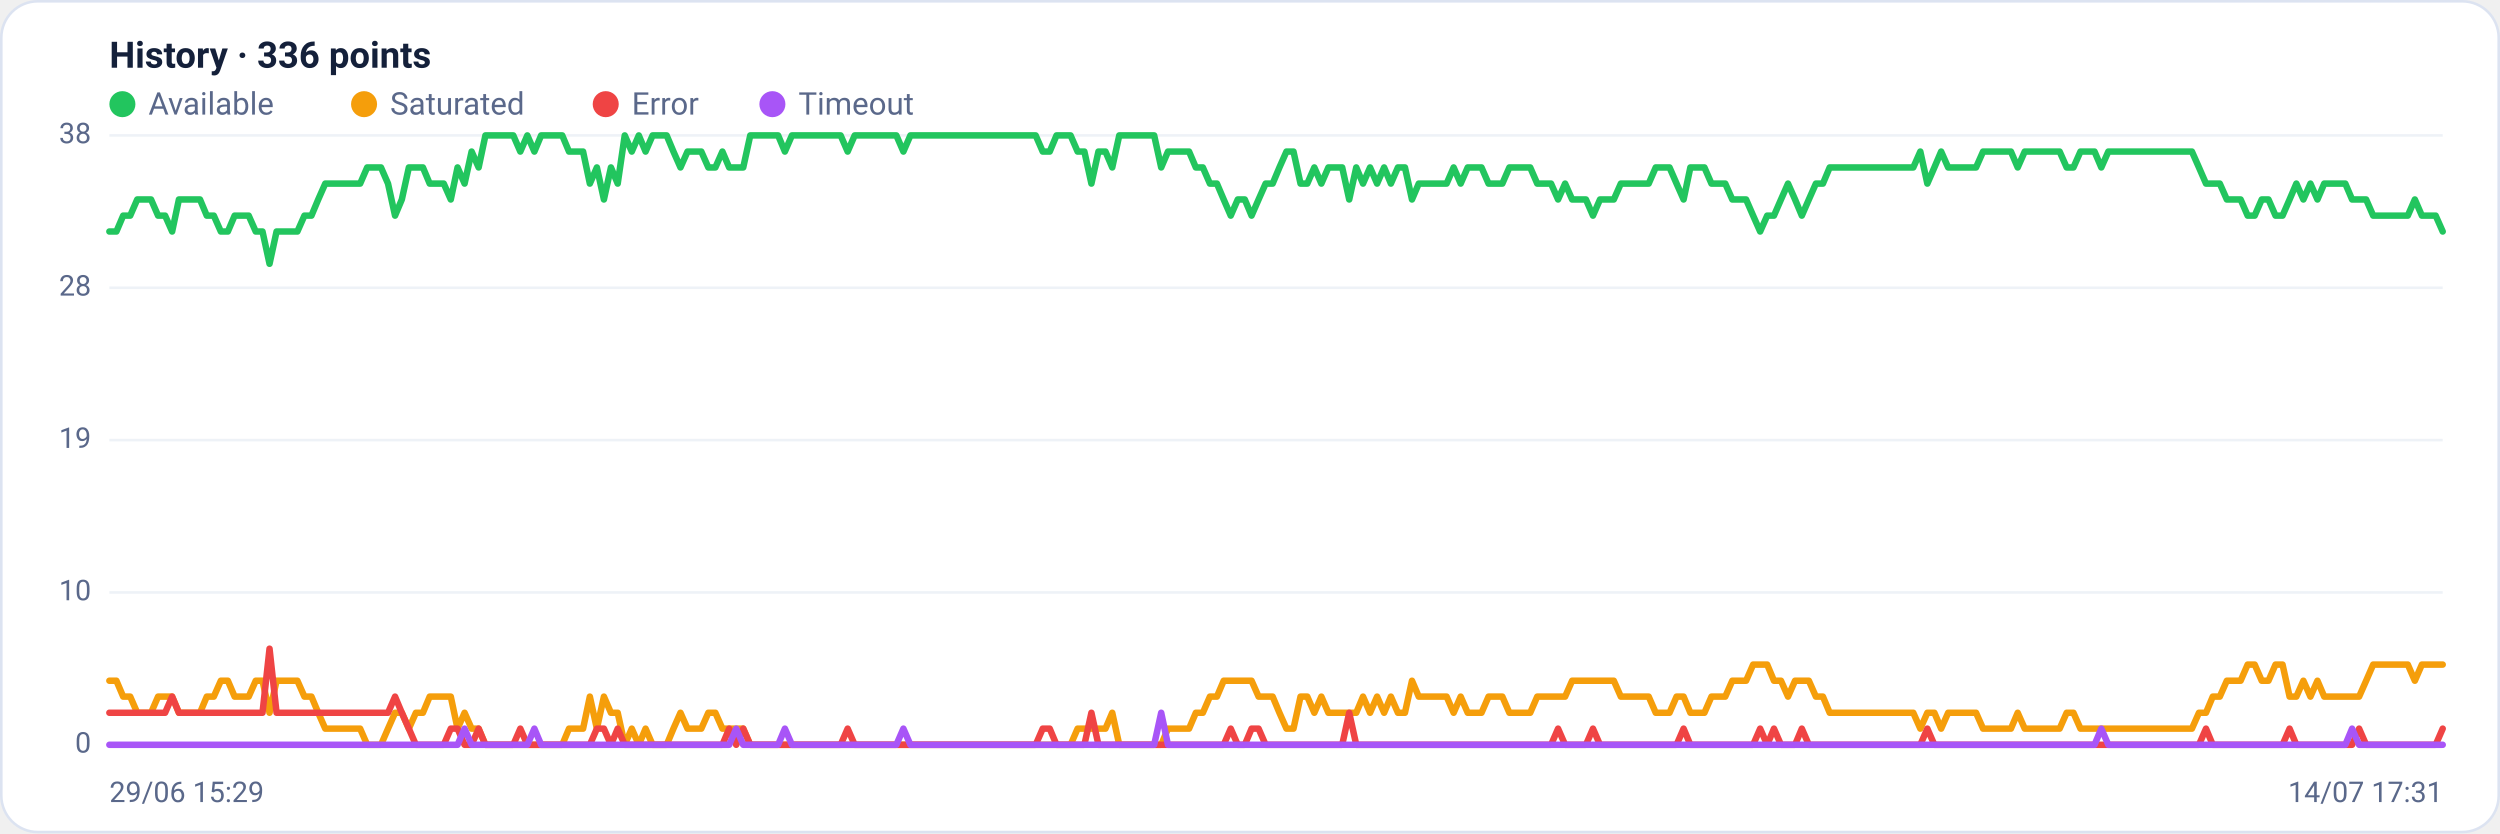
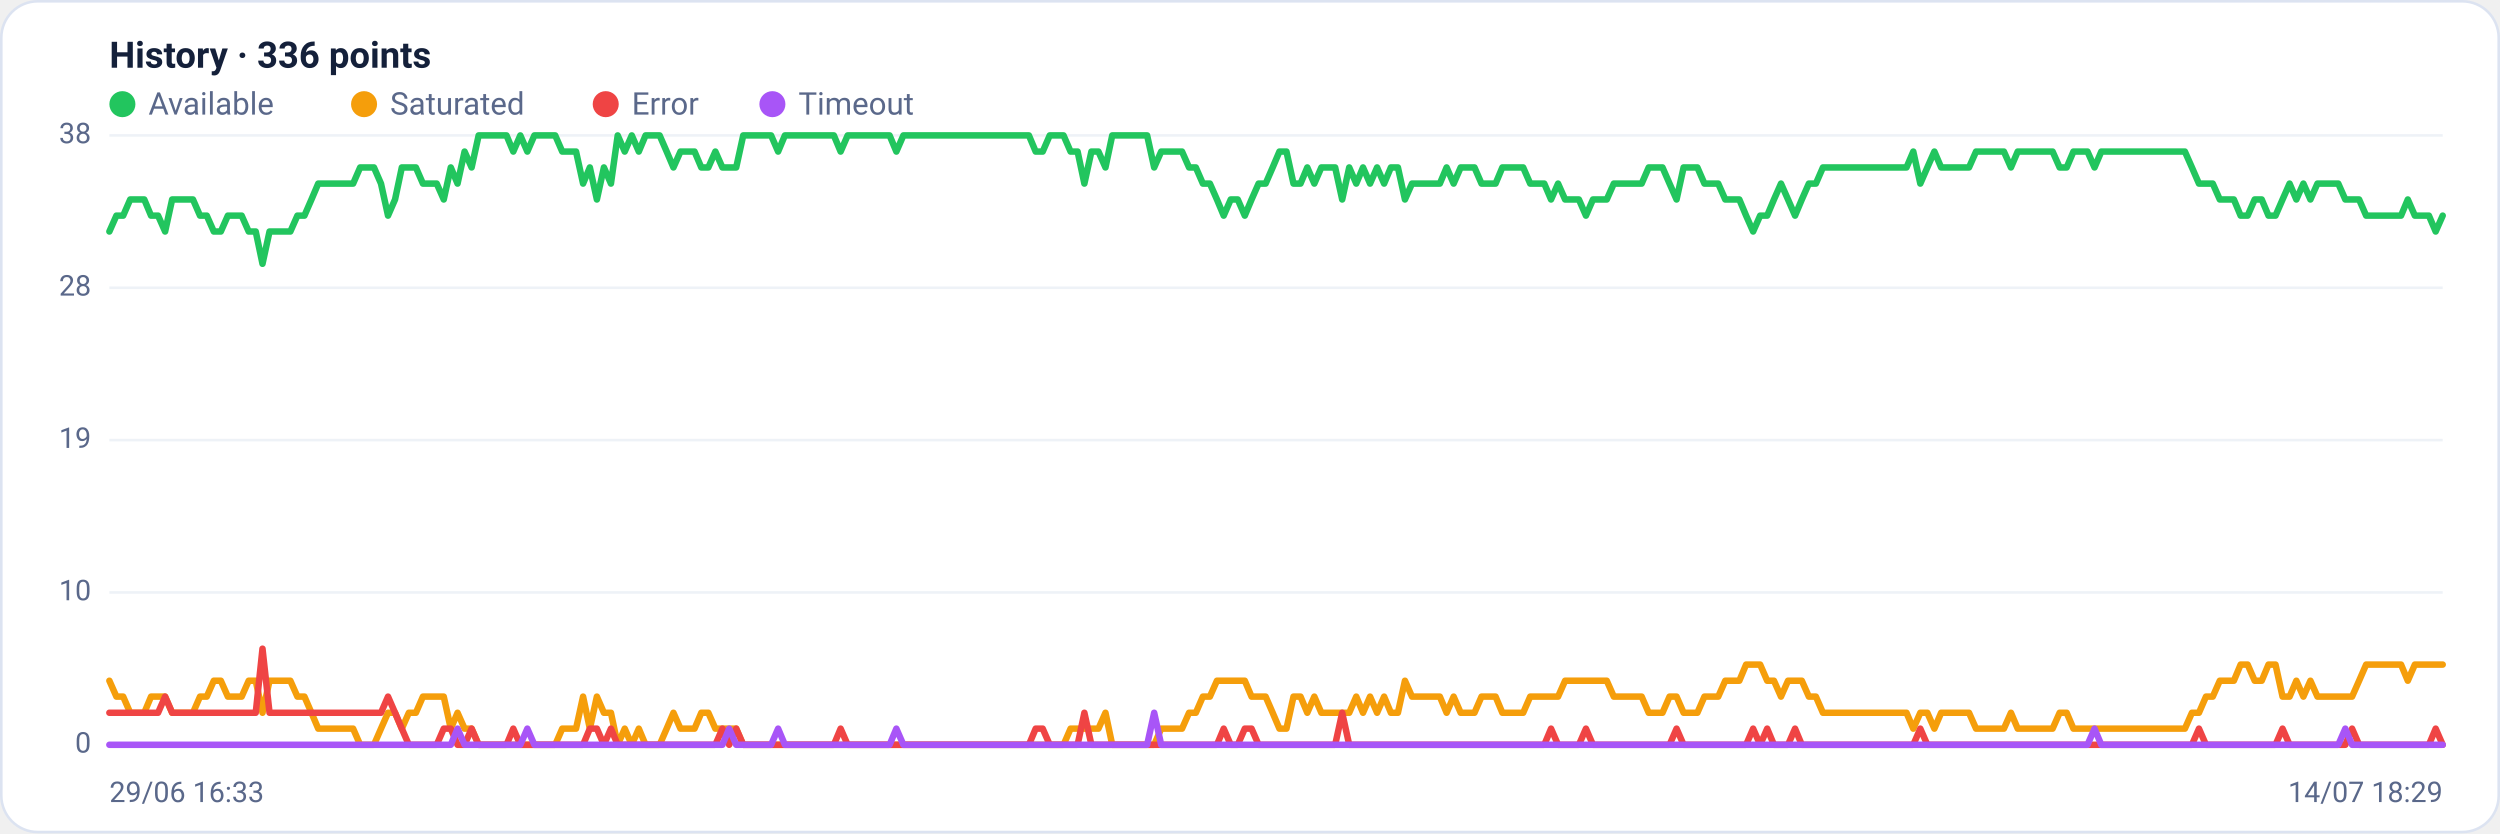
<svg xmlns="http://www.w3.org/2000/svg" viewBox="0 0 960 320" width="960" height="320" font-family="Segoe UI, system-ui, -apple-system, Roboto, Helvetica, Arial, sans-serif" role="img" aria-label="Availability history per region">
  <rect x="0.5" y="0.5" width="959" height="319" rx="14" fill="#ffffff" stroke="#dce3f1" />
  <text x="42" y="26" font-size="14" font-weight="600" fill="#14203a">History · 336 points</text>
  <circle cx="47" cy="40" r="5" fill="#22c55e" />
  <text x="57" y="44" font-size="12" fill="#5a688a">Available</text>
  <circle cx="139.8" cy="40" r="5" fill="#f59e0b" />
  <text x="149.8" y="44" font-size="12" fill="#5a688a">Saturated</text>
  <circle cx="232.6" cy="40" r="5" fill="#ef4444" />
  <text x="242.6" y="44" font-size="12" fill="#5a688a">Error</text>
  <circle cx="296.6" cy="40" r="5" fill="#a855f7" />
  <text x="306.6" y="44" font-size="12" fill="#5a688a">Timeout</text>
  <line x1="42" y1="286.0" x2="938" y2="286.0" stroke="#eef2f7" stroke-width="1" />
  <text x="35" y="289.0" text-anchor="end" font-size="11" fill="#5a688a">0</text>
  <line x1="42" y1="227.5" x2="938" y2="227.5" stroke="#eef2f7" stroke-width="1" />
  <text x="35" y="230.5" text-anchor="end" font-size="11" fill="#5a688a">10</text>
  <line x1="42" y1="169.0" x2="938" y2="169.0" stroke="#eef2f7" stroke-width="1" />
  <text x="35" y="172.0" text-anchor="end" font-size="11" fill="#5a688a">19</text>
  <line x1="42" y1="110.5" x2="938" y2="110.5" stroke="#eef2f7" stroke-width="1" />
  <text x="35" y="113.5" text-anchor="end" font-size="11" fill="#5a688a">28</text>
  <line x1="42" y1="52.0" x2="938" y2="52.0" stroke="#eef2f7" stroke-width="1" />
  <text x="35" y="55.0" text-anchor="end" font-size="11" fill="#5a688a">38</text>
-   <polyline fill="none" stroke="#22c55e" stroke-width="2.5" stroke-linejoin="round" stroke-linecap="round" points="42.0,88.9 44.7,88.9 47.3,82.8 50.0,82.8 52.7,76.6 55.4,76.6 58.0,76.6 60.7,82.8 63.4,82.8 66.1,88.9 68.7,76.6 71.4,76.6 74.1,76.6 76.8,76.6 79.4,82.8 82.1,82.8 84.8,88.9 87.5,88.9 90.1,82.8 92.8,82.8 95.5,82.8 98.2,88.9 100.8,88.9 103.5,101.3 106.2,88.9 108.9,88.9 111.5,88.9 114.2,88.9 116.9,82.8 119.6,82.8 122.2,76.6 124.9,70.5 127.6,70.5 130.3,70.5 132.9,70.5 135.6,70.5 138.3,70.5 141.0,64.3 143.6,64.3 146.3,64.3 149.0,70.5 151.7,82.8 154.3,76.6 157.0,64.3 159.7,64.3 162.4,64.3 165.0,70.5 167.7,70.5 170.4,70.5 173.1,76.6 175.7,64.3 178.4,70.5 181.1,58.2 183.8,64.3 186.4,52.0 189.1,52.0 191.8,52.0 194.5,52.0 197.1,52.0 199.8,58.2 202.5,52.0 205.2,58.2 207.8,52.0 210.5,52.0 213.2,52.0 215.9,52.0 218.5,58.2 221.2,58.2 223.9,58.2 226.5,70.5 229.2,64.3 231.9,76.6 234.6,64.3 237.2,70.5 239.9,52.0 242.6,58.2 245.3,52.0 247.9,58.2 250.6,52.0 253.3,52.0 256.0,52.0 258.6,58.2 261.3,64.3 264.0,58.2 266.7,58.2 269.3,58.2 272.0,64.3 274.7,64.3 277.4,58.2 280.0,64.3 282.7,64.3 285.4,64.3 288.1,52.0 290.7,52.0 293.4,52.0 296.1,52.0 298.8,52.0 301.4,58.2 304.1,52.0 306.8,52.0 309.5,52.0 312.1,52.0 314.8,52.0 317.5,52.0 320.2,52.0 322.8,52.0 325.5,58.2 328.2,52.0 330.9,52.0 333.5,52.0 336.2,52.0 338.9,52.0 341.6,52.0 344.2,52.0 346.9,58.2 349.6,52.0 352.3,52.0 354.9,52.0 357.6,52.0 360.3,52.0 363.0,52.0 365.6,52.0 368.3,52.0 371.0,52.0 373.7,52.0 376.3,52.0 379.0,52.0 381.7,52.0 384.4,52.0 387.0,52.0 389.7,52.0 392.4,52.0 395.1,52.0 397.7,52.0 400.4,58.2 403.1,58.2 405.7,52.0 408.4,52.0 411.1,52.0 413.8,58.2 416.4,58.2 419.1,70.5 421.8,58.2 424.5,58.2 427.1,64.3 429.8,52.0 432.5,52.0 435.2,52.0 437.8,52.0 440.5,52.0 443.2,52.0 445.9,64.3 448.5,58.2 451.2,58.2 453.9,58.2 456.6,58.2 459.2,64.3 461.9,64.3 464.6,70.5 467.3,70.5 469.9,76.6 472.6,82.8 475.3,76.6 478.0,76.6 480.6,82.8 483.3,76.6 486.0,70.5 488.7,70.5 491.3,64.3 494.0,58.2 496.7,58.2 499.4,70.5 502.0,70.5 504.7,64.3 507.4,70.5 510.1,64.3 512.7,64.3 515.4,64.3 518.1,76.6 520.8,64.3 523.4,70.5 526.1,64.3 528.8,70.5 531.5,64.3 534.1,70.5 536.8,64.3 539.5,64.3 542.2,76.6 544.8,70.5 547.5,70.5 550.2,70.5 552.9,70.5 555.5,70.5 558.2,64.3 560.9,70.5 563.6,64.3 566.2,64.3 568.9,64.3 571.6,70.5 574.3,70.5 576.9,70.5 579.6,64.3 582.3,64.3 584.9,64.3 587.6,64.3 590.3,70.5 593.0,70.5 595.6,70.5 598.3,76.6 601.0,70.5 603.7,76.6 606.3,76.6 609.0,76.6 611.7,82.8 614.4,76.6 617.0,76.6 619.7,76.6 622.4,70.5 625.1,70.5 627.7,70.5 630.4,70.5 633.1,70.5 635.8,64.3 638.4,64.3 641.1,64.3 643.8,70.5 646.5,76.6 649.1,64.3 651.8,64.3 654.5,64.3 657.2,70.5 659.8,70.5 662.5,70.5 665.2,76.6 667.9,76.6 670.5,76.6 673.2,82.8 675.9,88.9 678.6,82.8 681.2,82.8 683.9,76.6 686.6,70.5 689.3,76.6 691.9,82.8 694.6,76.6 697.3,70.5 700.0,70.5 702.6,64.3 705.3,64.3 708.0,64.3 710.7,64.3 713.3,64.3 716.0,64.3 718.7,64.3 721.4,64.3 724.0,64.3 726.7,64.3 729.4,64.3 732.1,64.3 734.7,64.3 737.4,58.2 740.1,70.5 742.8,64.3 745.4,58.2 748.1,64.3 750.8,64.3 753.5,64.3 756.1,64.3 758.8,64.3 761.5,58.2 764.1,58.2 766.8,58.2 769.5,58.2 772.2,58.2 774.8,64.3 777.5,58.2 780.2,58.2 782.9,58.2 785.5,58.2 788.2,58.2 790.9,58.2 793.6,64.3 796.2,64.3 798.9,58.2 801.6,58.2 804.3,58.2 806.9,64.3 809.6,58.2 812.3,58.2 815.0,58.2 817.6,58.2 820.3,58.2 823.0,58.2 825.7,58.2 828.3,58.2 831.0,58.2 833.7,58.2 836.4,58.2 839.0,58.2 841.7,58.2 844.4,64.3 847.1,70.5 849.7,70.5 852.4,70.5 855.1,76.6 857.8,76.6 860.4,76.6 863.1,82.8 865.8,82.8 868.5,76.6 871.1,76.6 873.8,82.8 876.5,82.8 879.2,76.6 881.8,70.5 884.5,76.6 887.2,70.5 889.9,76.6 892.5,70.5 895.2,70.5 897.9,70.5 900.6,70.5 903.2,76.6 905.9,76.6 908.6,76.6 911.3,82.8 913.9,82.8 916.6,82.8 919.3,82.8 922.0,82.8 924.6,82.8 927.3,76.6 930.0,82.8 932.7,82.8 935.3,82.8 938.0,88.9" />
-   <polyline fill="none" stroke="#f59e0b" stroke-width="2.5" stroke-linejoin="round" stroke-linecap="round" points="42.0,261.4 44.7,261.4 47.3,267.5 50.0,267.5 52.7,273.7 55.4,273.7 58.0,273.7 60.7,267.5 63.4,267.5 66.1,267.5 68.7,273.7 71.4,273.7 74.1,273.7 76.8,273.7 79.4,267.5 82.1,267.5 84.8,261.4 87.5,261.4 90.1,267.5 92.8,267.5 95.5,267.5 98.2,261.4 100.8,261.4 103.5,273.7 106.2,261.4 108.9,261.4 111.5,261.4 114.2,261.4 116.9,267.5 119.6,267.5 122.2,273.7 124.9,279.8 127.6,279.8 130.3,279.8 132.9,279.8 135.6,279.8 138.3,279.8 141.0,286.0 143.6,286.0 146.3,286.0 149.0,279.8 151.7,273.7 154.3,273.7 157.0,279.8 159.7,273.7 162.4,273.7 165.0,267.5 167.7,267.5 170.4,267.5 173.1,267.5 175.7,279.8 178.4,273.7 181.1,279.8 183.8,279.8 186.4,286.0 189.1,286.0 191.8,286.0 194.5,286.0 197.1,286.0 199.8,286.0 202.5,286.0 205.2,286.0 207.8,286.0 210.5,286.0 213.2,286.0 215.9,286.0 218.5,279.8 221.2,279.8 223.9,279.8 226.5,267.5 229.2,279.8 231.9,267.5 234.6,273.7 237.2,273.7 239.9,286.0 242.6,279.8 245.3,286.0 247.9,279.8 250.6,286.0 253.3,286.0 256.0,286.0 258.6,279.8 261.3,273.7 264.0,279.8 266.7,279.8 269.3,279.8 272.0,273.7 274.7,273.7 277.4,279.8 280.0,279.8 282.7,279.8 285.4,279.8 288.1,286.0 290.7,286.0 293.4,286.0 296.1,286.0 298.8,286.0 301.4,286.0 304.1,286.0 306.8,286.0 309.5,286.0 312.1,286.0 314.8,286.0 317.5,286.0 320.2,286.0 322.8,286.0 325.5,286.0 328.2,286.0 330.9,286.0 333.5,286.0 336.2,286.0 338.9,286.0 341.6,286.0 344.2,286.0 346.9,286.0 349.6,286.0 352.3,286.0 354.9,286.0 357.6,286.0 360.3,286.0 363.0,286.0 365.6,286.0 368.3,286.0 371.0,286.0 373.7,286.0 376.3,286.0 379.0,286.0 381.7,286.0 384.4,286.0 387.0,286.0 389.7,286.0 392.4,286.0 395.1,286.0 397.7,286.0 400.4,286.0 403.1,286.0 405.7,286.0 408.4,286.0 411.1,286.0 413.8,279.8 416.4,279.8 419.1,279.8 421.8,279.8 424.5,279.8 427.1,273.7 429.8,286.0 432.5,286.0 435.2,286.0 437.8,286.0 440.5,286.0 443.2,286.0 445.9,286.0 448.5,279.8 451.2,279.8 453.9,279.8 456.6,279.8 459.2,273.7 461.9,273.7 464.6,267.5 467.3,267.5 469.9,261.4 472.6,261.4 475.3,261.4 478.0,261.4 480.6,261.4 483.3,267.5 486.0,267.5 488.7,267.5 491.3,273.7 494.0,279.8 496.7,279.8 499.4,267.5 502.0,267.5 504.7,273.7 507.4,267.5 510.1,273.7 512.7,273.7 515.4,273.7 518.1,273.7 520.8,273.7 523.4,267.5 526.1,273.7 528.8,267.5 531.5,273.7 534.1,267.5 536.8,273.7 539.5,273.7 542.2,261.4 544.8,267.5 547.5,267.5 550.2,267.5 552.9,267.5 555.5,267.5 558.2,273.7 560.9,267.5 563.6,273.7 566.2,273.7 568.9,273.7 571.6,267.5 574.3,267.5 576.9,267.5 579.6,273.7 582.3,273.7 584.9,273.7 587.6,273.7 590.3,267.5 593.0,267.5 595.6,267.5 598.3,267.5 601.0,267.5 603.7,261.4 606.3,261.4 609.0,261.4 611.7,261.4 614.4,261.4 617.0,261.4 619.7,261.4 622.4,267.5 625.1,267.5 627.7,267.5 630.4,267.5 633.1,267.5 635.8,273.7 638.4,273.7 641.1,273.7 643.8,267.5 646.5,267.5 649.1,273.7 651.8,273.7 654.5,273.7 657.2,267.5 659.8,267.5 662.5,267.5 665.2,261.4 667.9,261.4 670.5,261.4 673.2,255.2 675.9,255.2 678.6,255.2 681.2,261.4 683.9,261.4 686.6,267.5 689.3,261.4 691.9,261.4 694.6,261.4 697.3,267.5 700.0,267.5 702.6,273.7 705.3,273.7 708.0,273.7 710.7,273.7 713.3,273.7 716.0,273.7 718.7,273.7 721.4,273.7 724.0,273.7 726.7,273.7 729.4,273.7 732.1,273.7 734.7,273.7 737.4,279.8 740.1,273.7 742.8,273.7 745.4,279.8 748.1,273.7 750.8,273.7 753.5,273.7 756.1,273.7 758.8,273.7 761.5,279.8 764.1,279.8 766.8,279.8 769.5,279.8 772.2,279.8 774.8,273.7 777.5,279.8 780.2,279.8 782.9,279.8 785.5,279.8 788.2,279.8 790.9,279.8 793.6,273.7 796.2,273.7 798.9,279.8 801.6,279.8 804.3,279.8 806.9,279.8 809.6,279.8 812.3,279.8 815.0,279.8 817.6,279.8 820.3,279.8 823.0,279.8 825.7,279.8 828.3,279.8 831.0,279.8 833.7,279.8 836.4,279.8 839.0,279.8 841.7,279.8 844.4,273.7 847.1,273.7 849.7,267.5 852.4,267.5 855.1,261.4 857.8,261.4 860.4,261.4 863.1,255.2 865.8,255.2 868.5,261.4 871.1,261.4 873.8,255.2 876.5,255.2 879.2,267.5 881.8,267.5 884.5,261.4 887.2,267.5 889.9,261.4 892.5,267.5 895.2,267.5 897.9,267.5 900.6,267.5 903.2,267.5 905.9,267.5 908.6,261.4 911.3,255.2 913.9,255.2 916.6,255.2 919.3,255.2 922.0,255.2 924.6,255.2 927.3,261.4 930.0,255.2 932.7,255.2 935.3,255.2 938.0,255.2" />
-   <polyline fill="none" stroke="#ef4444" stroke-width="2.5" stroke-linejoin="round" stroke-linecap="round" points="42.0,273.7 44.7,273.7 47.3,273.7 50.0,273.7 52.7,273.7 55.4,273.7 58.0,273.7 60.7,273.7 63.4,273.7 66.1,267.5 68.7,273.7 71.4,273.7 74.1,273.7 76.8,273.7 79.4,273.7 82.1,273.7 84.8,273.7 87.5,273.7 90.1,273.7 92.8,273.7 95.5,273.7 98.2,273.7 100.8,273.7 103.5,249.1 106.2,273.7 108.9,273.7 111.5,273.7 114.2,273.7 116.9,273.7 119.6,273.7 122.2,273.7 124.9,273.7 127.6,273.7 130.3,273.7 132.9,273.7 135.6,273.7 138.3,273.7 141.0,273.7 143.6,273.7 146.3,273.7 149.0,273.7 151.7,267.5 154.3,273.7 157.0,279.8 159.7,286.0 162.4,286.0 165.0,286.0 167.7,286.0 170.4,286.0 173.1,279.8 175.7,279.8 178.4,286.0 181.1,286.0 183.8,279.8 186.4,286.0 189.1,286.0 191.8,286.0 194.5,286.0 197.1,286.0 199.8,279.8 202.5,286.0 205.2,286.0 207.8,286.0 210.5,286.0 213.2,286.0 215.9,286.0 218.5,286.0 221.2,286.0 223.9,286.0 226.5,286.0 229.2,279.8 231.9,279.8 234.6,286.0 237.2,279.8 239.9,286.0 242.6,286.0 245.3,286.0 247.9,286.0 250.6,286.0 253.3,286.0 256.0,286.0 258.6,286.0 261.3,286.0 264.0,286.0 266.7,286.0 269.3,286.0 272.0,286.0 274.7,286.0 277.4,286.0 280.0,279.8 282.7,286.0 285.4,279.8 288.1,286.0 290.7,286.0 293.4,286.0 296.1,286.0 298.8,286.0 301.4,286.0 304.1,286.0 306.8,286.0 309.5,286.0 312.1,286.0 314.8,286.0 317.5,286.0 320.2,286.0 322.8,286.0 325.5,279.8 328.2,286.0 330.9,286.0 333.5,286.0 336.2,286.0 338.9,286.0 341.6,286.0 344.2,286.0 346.9,286.0 349.6,286.0 352.3,286.0 354.9,286.0 357.6,286.0 360.3,286.0 363.0,286.0 365.6,286.0 368.3,286.0 371.0,286.0 373.7,286.0 376.3,286.0 379.0,286.0 381.7,286.0 384.4,286.0 387.0,286.0 389.7,286.0 392.4,286.0 395.1,286.0 397.7,286.0 400.4,279.8 403.1,279.8 405.7,286.0 408.4,286.0 411.1,286.0 413.8,286.0 416.4,286.0 419.1,273.7 421.8,286.0 424.5,286.0 427.1,286.0 429.8,286.0 432.5,286.0 435.2,286.0 437.8,286.0 440.5,286.0 443.2,286.0 445.9,286.0 448.5,286.0 451.2,286.0 453.9,286.0 456.6,286.0 459.2,286.0 461.9,286.0 464.6,286.0 467.3,286.0 469.9,286.0 472.6,279.8 475.3,286.0 478.0,286.0 480.6,279.8 483.3,279.8 486.0,286.0 488.7,286.0 491.3,286.0 494.0,286.0 496.7,286.0 499.4,286.0 502.0,286.0 504.7,286.0 507.4,286.0 510.1,286.0 512.7,286.0 515.4,286.0 518.1,273.7 520.8,286.0 523.4,286.0 526.1,286.0 528.8,286.0 531.5,286.0 534.1,286.0 536.8,286.0 539.5,286.0 542.2,286.0 544.8,286.0 547.5,286.0 550.2,286.0 552.9,286.0 555.5,286.0 558.2,286.0 560.9,286.0 563.6,286.0 566.2,286.0 568.9,286.0 571.6,286.0 574.3,286.0 576.9,286.0 579.6,286.0 582.3,286.0 584.9,286.0 587.6,286.0 590.3,286.0 593.0,286.0 595.6,286.0 598.3,279.8 601.0,286.0 603.7,286.0 606.3,286.0 609.0,286.0 611.7,279.8 614.4,286.0 617.0,286.0 619.7,286.0 622.4,286.0 625.1,286.0 627.7,286.0 630.4,286.0 633.1,286.0 635.8,286.0 638.4,286.0 641.1,286.0 643.8,286.0 646.5,279.8 649.1,286.0 651.8,286.0 654.5,286.0 657.2,286.0 659.8,286.0 662.5,286.0 665.2,286.0 667.9,286.0 670.5,286.0 673.2,286.0 675.9,279.8 678.6,286.0 681.2,279.8 683.9,286.0 686.6,286.0 689.3,286.0 691.9,279.8 694.6,286.0 697.3,286.0 700.0,286.0 702.6,286.0 705.3,286.0 708.0,286.0 710.7,286.0 713.3,286.0 716.0,286.0 718.7,286.0 721.4,286.0 724.0,286.0 726.7,286.0 729.4,286.0 732.1,286.0 734.7,286.0 737.4,286.0 740.1,279.8 742.8,286.0 745.4,286.0 748.1,286.0 750.8,286.0 753.5,286.0 756.1,286.0 758.8,286.0 761.5,286.0 764.1,286.0 766.8,286.0 769.5,286.0 772.2,286.0 774.8,286.0 777.5,286.0 780.2,286.0 782.9,286.0 785.5,286.0 788.2,286.0 790.9,286.0 793.6,286.0 796.2,286.0 798.9,286.0 801.6,286.0 804.3,286.0 806.9,286.0 809.6,286.0 812.3,286.0 815.0,286.0 817.6,286.0 820.3,286.0 823.0,286.0 825.7,286.0 828.3,286.0 831.0,286.0 833.7,286.0 836.4,286.0 839.0,286.0 841.7,286.0 844.4,286.0 847.1,279.8 849.7,286.0 852.4,286.0 855.1,286.0 857.8,286.0 860.4,286.0 863.1,286.0 865.8,286.0 868.5,286.0 871.1,286.0 873.8,286.0 876.5,286.0 879.2,279.8 881.8,286.0 884.5,286.0 887.2,286.0 889.9,286.0 892.5,286.0 895.2,286.0 897.9,286.0 900.6,286.0 903.2,286.0 905.9,279.8 908.6,286.0 911.3,286.0 913.9,286.0 916.6,286.0 919.3,286.0 922.0,286.0 924.6,286.0 927.3,286.0 930.0,286.0 932.7,286.0 935.3,286.0 938.0,279.8" />
-   <polyline fill="none" stroke="#a855f7" stroke-width="2.5" stroke-linejoin="round" stroke-linecap="round" points="42.0,286.0 44.7,286.0 47.3,286.0 50.0,286.0 52.7,286.0 55.4,286.0 58.0,286.0 60.7,286.0 63.4,286.0 66.1,286.0 68.7,286.0 71.4,286.0 74.1,286.0 76.8,286.0 79.4,286.0 82.1,286.0 84.8,286.0 87.5,286.0 90.1,286.0 92.8,286.0 95.5,286.0 98.2,286.0 100.8,286.0 103.5,286.0 106.2,286.0 108.9,286.0 111.5,286.0 114.2,286.0 116.9,286.0 119.6,286.0 122.2,286.0 124.9,286.0 127.6,286.0 130.3,286.0 132.9,286.0 135.6,286.0 138.3,286.0 141.0,286.0 143.6,286.0 146.3,286.0 149.0,286.0 151.7,286.0 154.3,286.0 157.0,286.0 159.7,286.0 162.4,286.0 165.0,286.0 167.7,286.0 170.4,286.0 173.1,286.0 175.7,286.0 178.4,279.8 181.1,286.0 183.8,286.0 186.4,286.0 189.1,286.0 191.8,286.0 194.5,286.0 197.1,286.0 199.8,286.0 202.5,286.0 205.2,279.8 207.8,286.0 210.5,286.0 213.2,286.0 215.9,286.0 218.5,286.0 221.2,286.0 223.9,286.0 226.5,286.0 229.2,286.0 231.9,286.0 234.6,286.0 237.2,286.0 239.9,286.0 242.6,286.0 245.3,286.0 247.9,286.0 250.6,286.0 253.3,286.0 256.0,286.0 258.6,286.0 261.3,286.0 264.0,286.0 266.7,286.0 269.3,286.0 272.0,286.0 274.7,286.0 277.4,286.0 280.0,286.0 282.7,279.8 285.4,286.0 288.1,286.0 290.7,286.0 293.4,286.0 296.1,286.0 298.8,286.0 301.4,279.8 304.1,286.0 306.8,286.0 309.5,286.0 312.1,286.0 314.8,286.0 317.5,286.0 320.2,286.0 322.8,286.0 325.5,286.0 328.2,286.0 330.9,286.0 333.5,286.0 336.2,286.0 338.9,286.0 341.6,286.0 344.2,286.0 346.9,279.8 349.6,286.0 352.3,286.0 354.9,286.0 357.6,286.0 360.3,286.0 363.0,286.0 365.6,286.0 368.3,286.0 371.0,286.0 373.7,286.0 376.3,286.0 379.0,286.0 381.7,286.0 384.4,286.0 387.0,286.0 389.7,286.0 392.4,286.0 395.1,286.0 397.7,286.0 400.4,286.0 403.1,286.0 405.7,286.0 408.4,286.0 411.1,286.0 413.8,286.0 416.4,286.0 419.1,286.0 421.8,286.0 424.5,286.0 427.1,286.0 429.8,286.0 432.5,286.0 435.2,286.0 437.8,286.0 440.5,286.0 443.2,286.0 445.9,273.7 448.5,286.0 451.2,286.0 453.9,286.0 456.6,286.0 459.2,286.0 461.9,286.0 464.6,286.0 467.3,286.0 469.9,286.0 472.6,286.0 475.3,286.0 478.0,286.0 480.6,286.0 483.3,286.0 486.0,286.0 488.7,286.0 491.3,286.0 494.0,286.0 496.7,286.0 499.4,286.0 502.0,286.0 504.7,286.0 507.4,286.0 510.1,286.0 512.7,286.0 515.4,286.0 518.1,286.0 520.8,286.0 523.4,286.0 526.1,286.0 528.8,286.0 531.5,286.0 534.1,286.0 536.8,286.0 539.5,286.0 542.2,286.0 544.8,286.0 547.5,286.0 550.2,286.0 552.9,286.0 555.5,286.0 558.2,286.0 560.9,286.0 563.6,286.0 566.2,286.0 568.9,286.0 571.6,286.0 574.3,286.0 576.9,286.0 579.6,286.0 582.3,286.0 584.9,286.0 587.6,286.0 590.3,286.0 593.0,286.0 595.6,286.0 598.3,286.0 601.0,286.0 603.7,286.0 606.3,286.0 609.0,286.0 611.7,286.0 614.4,286.0 617.0,286.0 619.7,286.0 622.4,286.0 625.1,286.0 627.7,286.0 630.4,286.0 633.1,286.0 635.8,286.0 638.4,286.0 641.1,286.0 643.8,286.0 646.5,286.0 649.1,286.0 651.8,286.0 654.5,286.0 657.2,286.0 659.8,286.0 662.5,286.0 665.2,286.0 667.9,286.0 670.5,286.0 673.2,286.0 675.9,286.0 678.6,286.0 681.2,286.0 683.9,286.0 686.6,286.0 689.3,286.0 691.9,286.0 694.6,286.0 697.3,286.0 700.0,286.0 702.6,286.0 705.3,286.0 708.0,286.0 710.7,286.0 713.3,286.0 716.0,286.0 718.7,286.0 721.4,286.0 724.0,286.0 726.7,286.0 729.4,286.0 732.1,286.0 734.7,286.0 737.4,286.0 740.1,286.0 742.8,286.0 745.4,286.0 748.1,286.0 750.8,286.0 753.5,286.0 756.1,286.0 758.8,286.0 761.5,286.0 764.1,286.0 766.8,286.0 769.5,286.0 772.2,286.0 774.8,286.0 777.5,286.0 780.2,286.0 782.9,286.0 785.5,286.0 788.2,286.0 790.9,286.0 793.6,286.0 796.2,286.0 798.9,286.0 801.6,286.0 804.3,286.0 806.9,279.8 809.6,286.0 812.3,286.0 815.0,286.0 817.6,286.0 820.3,286.0 823.0,286.0 825.7,286.0 828.3,286.0 831.0,286.0 833.7,286.0 836.4,286.0 839.0,286.0 841.7,286.0 844.4,286.0 847.1,286.0 849.7,286.0 852.4,286.0 855.1,286.0 857.8,286.0 860.4,286.0 863.1,286.0 865.8,286.0 868.5,286.0 871.1,286.0 873.8,286.0 876.5,286.0 879.2,286.0 881.8,286.0 884.5,286.0 887.2,286.0 889.9,286.0 892.5,286.0 895.2,286.0 897.9,286.0 900.6,286.0 903.2,279.8 905.9,286.0 908.6,286.0 911.3,286.0 913.9,286.0 916.6,286.0 919.3,286.0 922.0,286.0 924.6,286.0 927.3,286.0 930.0,286.0 932.7,286.0 935.3,286.0 938.0,286.0" />
-   <text x="42" y="308" font-size="11" fill="#5a688a">29/06 15:29</text>
-   <text x="938" y="308" text-anchor="end" font-size="11" fill="#5a688a">14/07 17:31</text>
+   <polyline fill="none" stroke="#22c55e" stroke-width="2.5" stroke-linejoin="round" stroke-linecap="round" points="42.0,88.9 44.7,82.8 47.3,82.8 50.0,76.6 52.7,76.6 55.4,76.6 58.0,82.8 60.7,82.8 63.4,88.9 66.1,76.6 68.7,76.6 71.4,76.6 74.1,76.6 76.8,82.8 79.4,82.8 82.1,88.9 84.8,88.9 87.5,82.8 90.1,82.8 92.8,82.8 95.5,88.9 98.2,88.9 100.8,101.3 103.5,88.9 106.2,88.9 108.9,88.9 111.5,88.9 114.2,82.8 116.9,82.8 119.6,76.6 122.2,70.5 124.9,70.5 127.6,70.5 130.3,70.5 132.9,70.5 135.6,70.5 138.3,64.3 141.0,64.3 143.6,64.3 146.3,70.5 149.0,82.8 151.7,76.6 154.3,64.3 157.0,64.3 159.7,64.3 162.4,70.5 165.0,70.5 167.7,70.5 170.4,76.6 173.1,64.3 175.7,70.5 178.4,58.2 181.1,64.3 183.8,52.0 186.4,52.0 189.1,52.0 191.8,52.0 194.5,52.0 197.1,58.2 199.8,52.0 202.5,58.2 205.2,52.0 207.8,52.0 210.5,52.0 213.2,52.0 215.9,58.2 218.5,58.2 221.2,58.2 223.9,70.5 226.5,64.3 229.2,76.6 231.9,64.3 234.6,70.5 237.2,52.0 239.9,58.2 242.6,52.0 245.3,58.2 247.9,52.0 250.6,52.0 253.3,52.0 256.0,58.2 258.6,64.3 261.3,58.2 264.0,58.2 266.7,58.2 269.3,64.3 272.0,64.3 274.7,58.2 277.4,64.3 280.0,64.3 282.7,64.3 285.4,52.0 288.1,52.0 290.7,52.0 293.4,52.0 296.1,52.0 298.8,58.2 301.4,52.0 304.1,52.0 306.8,52.0 309.5,52.0 312.1,52.0 314.8,52.0 317.5,52.0 320.2,52.0 322.8,58.2 325.5,52.0 328.2,52.0 330.9,52.0 333.5,52.0 336.2,52.0 338.9,52.0 341.6,52.0 344.2,58.2 346.9,52.0 349.6,52.0 352.3,52.0 354.9,52.0 357.6,52.0 360.3,52.0 363.0,52.0 365.6,52.0 368.3,52.0 371.0,52.0 373.7,52.0 376.3,52.0 379.0,52.0 381.7,52.0 384.4,52.0 387.0,52.0 389.7,52.0 392.4,52.0 395.1,52.0 397.7,58.2 400.4,58.2 403.1,52.0 405.7,52.0 408.4,52.0 411.1,58.2 413.8,58.2 416.4,70.5 419.1,58.2 421.8,58.2 424.5,64.3 427.1,52.0 429.8,52.0 432.5,52.0 435.2,52.0 437.8,52.0 440.5,52.0 443.2,64.3 445.9,58.2 448.5,58.2 451.2,58.2 453.9,58.2 456.6,64.3 459.2,64.3 461.9,70.5 464.6,70.5 467.3,76.6 469.9,82.8 472.6,76.6 475.3,76.6 478.0,82.8 480.6,76.6 483.3,70.5 486.0,70.5 488.7,64.3 491.3,58.2 494.0,58.2 496.7,70.5 499.4,70.5 502.0,64.3 504.7,70.5 507.4,64.3 510.1,64.3 512.7,64.3 515.4,76.6 518.1,64.3 520.8,70.5 523.4,64.3 526.1,70.5 528.8,64.3 531.5,70.5 534.1,64.3 536.8,64.3 539.5,76.6 542.2,70.5 544.8,70.5 547.5,70.5 550.2,70.5 552.9,70.5 555.5,64.3 558.2,70.5 560.9,64.3 563.6,64.3 566.2,64.3 568.9,70.5 571.6,70.5 574.3,70.5 576.9,64.3 579.6,64.3 582.3,64.3 584.9,64.3 587.6,70.5 590.3,70.5 593.0,70.5 595.6,76.6 598.3,70.5 601.0,76.6 603.7,76.6 606.3,76.6 609.0,82.8 611.7,76.6 614.4,76.6 617.0,76.6 619.7,70.5 622.4,70.5 625.1,70.5 627.7,70.5 630.4,70.5 633.1,64.3 635.8,64.3 638.4,64.3 641.1,70.5 643.8,76.6 646.5,64.3 649.1,64.3 651.8,64.3 654.5,70.5 657.2,70.5 659.8,70.5 662.5,76.6 665.2,76.6 667.9,76.6 670.5,82.8 673.2,88.9 675.9,82.8 678.6,82.8 681.2,76.6 683.9,70.5 686.6,76.6 689.3,82.8 691.9,76.6 694.6,70.5 697.3,70.5 700.0,64.3 702.6,64.3 705.3,64.3 708.0,64.3 710.7,64.3 713.3,64.3 716.0,64.3 718.7,64.3 721.4,64.3 724.0,64.3 726.7,64.3 729.4,64.3 732.1,64.3 734.7,58.2 737.4,70.5 740.1,64.3 742.8,58.2 745.4,64.3 748.1,64.3 750.8,64.3 753.5,64.3 756.1,64.3 758.8,58.2 761.5,58.2 764.1,58.2 766.8,58.2 769.5,58.2 772.2,64.3 774.8,58.2 777.5,58.2 780.2,58.2 782.9,58.2 785.5,58.2 788.2,58.2 790.9,64.3 793.6,64.3 796.2,58.2 798.9,58.2 801.6,58.2 804.3,64.3 806.9,58.2 809.6,58.2 812.3,58.2 815.0,58.2 817.6,58.2 820.3,58.2 823.0,58.2 825.7,58.2 828.3,58.2 831.0,58.2 833.7,58.2 836.4,58.2 839.0,58.2 841.7,64.3 844.4,70.5 847.1,70.5 849.7,70.5 852.4,76.6 855.1,76.6 857.8,76.6 860.4,82.8 863.1,82.8 865.8,76.6 868.5,76.6 871.1,82.8 873.8,82.8 876.5,76.6 879.2,70.5 881.8,76.6 884.5,70.5 887.2,76.6 889.9,70.5 892.5,70.5 895.2,70.5 897.9,70.5 900.6,76.6 903.2,76.6 905.9,76.6 908.6,82.8 911.3,82.8 913.9,82.8 916.6,82.8 919.3,82.8 922.0,82.8 924.6,76.6 927.3,82.8 930.0,82.8 932.7,82.8 935.3,88.9 938.0,82.8" />
+   <polyline fill="none" stroke="#f59e0b" stroke-width="2.5" stroke-linejoin="round" stroke-linecap="round" points="42.0,261.4 44.7,267.5 47.3,267.5 50.0,273.7 52.7,273.7 55.4,273.7 58.0,267.5 60.7,267.5 63.4,267.5 66.1,273.7 68.7,273.7 71.4,273.7 74.1,273.7 76.8,267.5 79.4,267.5 82.1,261.4 84.8,261.4 87.5,267.5 90.1,267.5 92.8,267.5 95.5,261.4 98.2,261.4 100.8,273.7 103.5,261.4 106.2,261.4 108.9,261.4 111.5,261.4 114.2,267.5 116.9,267.5 119.6,273.7 122.2,279.8 124.9,279.8 127.6,279.8 130.3,279.8 132.9,279.8 135.6,279.8 138.3,286.0 141.0,286.0 143.6,286.0 146.3,279.8 149.0,273.7 151.7,273.7 154.3,279.8 157.0,273.7 159.7,273.7 162.4,267.5 165.0,267.5 167.7,267.5 170.4,267.5 173.1,279.8 175.7,273.7 178.4,279.8 181.1,279.8 183.8,286.0 186.4,286.0 189.1,286.0 191.8,286.0 194.5,286.0 197.1,286.0 199.8,286.0 202.5,286.0 205.2,286.0 207.8,286.0 210.5,286.0 213.2,286.0 215.9,279.8 218.5,279.8 221.2,279.8 223.9,267.5 226.5,279.8 229.2,267.5 231.9,273.7 234.6,273.7 237.2,286.0 239.9,279.8 242.6,286.0 245.3,279.8 247.9,286.0 250.6,286.0 253.3,286.0 256.0,279.8 258.6,273.7 261.3,279.8 264.0,279.8 266.7,279.8 269.3,273.7 272.0,273.7 274.7,279.8 277.4,279.8 280.0,279.8 282.7,279.8 285.4,286.0 288.1,286.0 290.7,286.0 293.4,286.0 296.1,286.0 298.8,286.0 301.4,286.0 304.1,286.0 306.8,286.0 309.5,286.0 312.1,286.0 314.8,286.0 317.5,286.0 320.2,286.0 322.8,286.0 325.5,286.0 328.2,286.0 330.9,286.0 333.5,286.0 336.2,286.0 338.9,286.0 341.6,286.0 344.2,286.0 346.9,286.0 349.6,286.0 352.3,286.0 354.9,286.0 357.6,286.0 360.3,286.0 363.0,286.0 365.6,286.0 368.3,286.0 371.0,286.0 373.7,286.0 376.3,286.0 379.0,286.0 381.7,286.0 384.4,286.0 387.0,286.0 389.7,286.0 392.4,286.0 395.1,286.0 397.7,286.0 400.4,286.0 403.1,286.0 405.7,286.0 408.4,286.0 411.1,279.8 413.8,279.8 416.4,279.8 419.1,279.8 421.8,279.8 424.5,273.7 427.1,286.0 429.8,286.0 432.5,286.0 435.2,286.0 437.8,286.0 440.5,286.0 443.2,286.0 445.9,279.8 448.5,279.8 451.2,279.8 453.9,279.8 456.6,273.7 459.2,273.7 461.9,267.5 464.6,267.5 467.3,261.4 469.9,261.4 472.6,261.4 475.3,261.4 478.0,261.4 480.6,267.5 483.3,267.5 486.0,267.5 488.7,273.7 491.3,279.8 494.0,279.8 496.7,267.5 499.4,267.5 502.0,273.7 504.7,267.5 507.4,273.7 510.1,273.7 512.7,273.7 515.4,273.7 518.1,273.7 520.8,267.5 523.4,273.7 526.1,267.5 528.8,273.7 531.5,267.5 534.1,273.7 536.8,273.7 539.5,261.4 542.2,267.5 544.8,267.5 547.5,267.5 550.2,267.5 552.9,267.5 555.5,273.7 558.2,267.5 560.9,273.7 563.6,273.7 566.2,273.7 568.9,267.5 571.6,267.5 574.3,267.5 576.9,273.7 579.6,273.7 582.3,273.7 584.9,273.7 587.6,267.5 590.3,267.5 593.0,267.5 595.6,267.5 598.3,267.5 601.0,261.4 603.7,261.4 606.3,261.4 609.0,261.4 611.7,261.4 614.4,261.4 617.0,261.4 619.7,267.5 622.4,267.5 625.1,267.5 627.7,267.5 630.4,267.5 633.1,273.7 635.8,273.7 638.4,273.7 641.1,267.5 643.8,267.5 646.5,273.7 649.1,273.7 651.8,273.7 654.5,267.5 657.2,267.5 659.8,267.5 662.5,261.4 665.2,261.4 667.9,261.4 670.5,255.2 673.2,255.2 675.9,255.2 678.6,261.4 681.2,261.4 683.9,267.5 686.6,261.4 689.3,261.4 691.9,261.4 694.6,267.5 697.3,267.5 700.0,273.7 702.6,273.7 705.3,273.7 708.0,273.7 710.7,273.7 713.3,273.7 716.0,273.7 718.7,273.7 721.4,273.7 724.0,273.7 726.7,273.7 729.4,273.7 732.1,273.7 734.7,279.8 737.4,273.7 740.1,273.7 742.8,279.8 745.4,273.7 748.1,273.7 750.8,273.7 753.5,273.7 756.1,273.7 758.8,279.8 761.5,279.8 764.1,279.8 766.8,279.8 769.5,279.8 772.2,273.7 774.8,279.8 777.5,279.8 780.2,279.8 782.9,279.8 785.5,279.8 788.2,279.8 790.9,273.7 793.6,273.7 796.2,279.8 798.9,279.8 801.6,279.8 804.3,279.8 806.9,279.8 809.6,279.8 812.3,279.8 815.0,279.8 817.6,279.8 820.3,279.8 823.0,279.8 825.7,279.8 828.3,279.8 831.0,279.8 833.7,279.8 836.4,279.8 839.0,279.8 841.7,273.7 844.4,273.7 847.1,267.5 849.7,267.5 852.4,261.4 855.1,261.4 857.8,261.4 860.4,255.2 863.1,255.2 865.8,261.4 868.5,261.4 871.1,255.2 873.8,255.2 876.5,267.5 879.2,267.5 881.8,261.4 884.5,267.5 887.2,261.4 889.9,267.5 892.5,267.5 895.2,267.5 897.9,267.5 900.6,267.5 903.2,267.5 905.9,261.4 908.6,255.2 911.3,255.2 913.9,255.2 916.6,255.2 919.3,255.2 922.0,255.2 924.6,261.4 927.3,255.2 930.0,255.2 932.7,255.2 935.3,255.2 938.0,255.2" />
+   <polyline fill="none" stroke="#ef4444" stroke-width="2.5" stroke-linejoin="round" stroke-linecap="round" points="42.0,273.7 44.7,273.7 47.3,273.7 50.0,273.7 52.7,273.7 55.4,273.7 58.0,273.7 60.7,273.7 63.4,267.5 66.1,273.7 68.7,273.7 71.4,273.7 74.1,273.7 76.8,273.7 79.4,273.7 82.1,273.7 84.8,273.7 87.5,273.7 90.1,273.7 92.8,273.7 95.5,273.7 98.2,273.7 100.8,249.1 103.5,273.7 106.2,273.7 108.9,273.7 111.5,273.7 114.2,273.7 116.9,273.7 119.6,273.7 122.2,273.7 124.9,273.7 127.6,273.7 130.3,273.7 132.9,273.7 135.6,273.7 138.3,273.7 141.0,273.7 143.6,273.7 146.3,273.7 149.0,267.5 151.7,273.7 154.3,279.8 157.0,286.0 159.7,286.0 162.4,286.0 165.0,286.0 167.7,286.0 170.4,279.8 173.1,279.8 175.7,286.0 178.4,286.0 181.1,279.8 183.8,286.0 186.4,286.0 189.1,286.0 191.8,286.0 194.5,286.0 197.1,279.8 199.8,286.0 202.5,286.0 205.2,286.0 207.8,286.0 210.5,286.0 213.2,286.0 215.9,286.0 218.5,286.0 221.2,286.0 223.9,286.0 226.5,279.8 229.2,279.8 231.9,286.0 234.6,279.8 237.2,286.0 239.9,286.0 242.6,286.0 245.3,286.0 247.9,286.0 250.6,286.0 253.3,286.0 256.0,286.0 258.6,286.0 261.3,286.0 264.0,286.0 266.7,286.0 269.3,286.0 272.0,286.0 274.7,286.0 277.4,279.8 280.0,286.0 282.7,279.8 285.4,286.0 288.1,286.0 290.7,286.0 293.4,286.0 296.1,286.0 298.8,286.0 301.4,286.0 304.1,286.0 306.8,286.0 309.5,286.0 312.1,286.0 314.8,286.0 317.5,286.0 320.2,286.0 322.8,279.8 325.5,286.0 328.2,286.0 330.9,286.0 333.5,286.0 336.2,286.0 338.9,286.0 341.6,286.0 344.2,286.0 346.9,286.0 349.6,286.0 352.3,286.0 354.9,286.0 357.6,286.0 360.3,286.0 363.0,286.0 365.6,286.0 368.3,286.0 371.0,286.0 373.7,286.0 376.3,286.0 379.0,286.0 381.7,286.0 384.4,286.0 387.0,286.0 389.7,286.0 392.4,286.0 395.1,286.0 397.7,279.8 400.4,279.8 403.1,286.0 405.7,286.0 408.4,286.0 411.1,286.0 413.8,286.0 416.4,273.7 419.1,286.0 421.8,286.0 424.5,286.0 427.1,286.0 429.8,286.0 432.5,286.0 435.2,286.0 437.8,286.0 440.5,286.0 443.2,286.0 445.9,286.0 448.5,286.0 451.2,286.0 453.9,286.0 456.6,286.0 459.2,286.0 461.9,286.0 464.6,286.0 467.3,286.0 469.9,279.8 472.6,286.0 475.3,286.0 478.0,279.8 480.6,279.8 483.3,286.0 486.0,286.0 488.7,286.0 491.3,286.0 494.0,286.0 496.7,286.0 499.4,286.0 502.0,286.0 504.7,286.0 507.4,286.0 510.1,286.0 512.7,286.0 515.4,273.7 518.1,286.0 520.8,286.0 523.4,286.0 526.1,286.0 528.8,286.0 531.5,286.0 534.1,286.0 536.8,286.0 539.5,286.0 542.2,286.0 544.8,286.0 547.5,286.0 550.2,286.0 552.9,286.0 555.5,286.0 558.2,286.0 560.9,286.0 563.6,286.0 566.2,286.0 568.9,286.0 571.6,286.0 574.3,286.0 576.9,286.0 579.6,286.0 582.3,286.0 584.9,286.0 587.6,286.0 590.3,286.0 593.0,286.0 595.6,279.8 598.3,286.0 601.0,286.0 603.7,286.0 606.3,286.0 609.0,279.8 611.7,286.0 614.4,286.0 617.0,286.0 619.7,286.0 622.4,286.0 625.1,286.0 627.7,286.0 630.4,286.0 633.1,286.0 635.8,286.0 638.4,286.0 641.1,286.0 643.8,279.8 646.5,286.0 649.1,286.0 651.8,286.0 654.5,286.0 657.2,286.0 659.8,286.0 662.5,286.0 665.2,286.0 667.9,286.0 670.5,286.0 673.2,279.8 675.9,286.0 678.6,279.8 681.2,286.0 683.9,286.0 686.6,286.0 689.3,279.8 691.9,286.0 694.6,286.0 697.3,286.0 700.0,286.0 702.6,286.0 705.3,286.0 708.0,286.0 710.7,286.0 713.3,286.0 716.0,286.0 718.7,286.0 721.4,286.0 724.0,286.0 726.7,286.0 729.4,286.0 732.1,286.0 734.7,286.0 737.4,279.8 740.1,286.0 742.8,286.0 745.4,286.0 748.1,286.0 750.8,286.0 753.5,286.0 756.1,286.0 758.8,286.0 761.5,286.0 764.1,286.0 766.8,286.0 769.5,286.0 772.2,286.0 774.8,286.0 777.5,286.0 780.2,286.0 782.9,286.0 785.5,286.0 788.2,286.0 790.9,286.0 793.6,286.0 796.2,286.0 798.9,286.0 801.6,286.0 804.3,286.0 806.9,286.0 809.6,286.0 812.3,286.0 815.0,286.0 817.6,286.0 820.3,286.0 823.0,286.0 825.7,286.0 828.3,286.0 831.0,286.0 833.7,286.0 836.4,286.0 839.0,286.0 841.7,286.0 844.4,279.8 847.1,286.0 849.7,286.0 852.4,286.0 855.1,286.0 857.8,286.0 860.4,286.0 863.1,286.0 865.8,286.0 868.5,286.0 871.1,286.0 873.8,286.0 876.5,279.8 879.2,286.0 881.8,286.0 884.5,286.0 887.2,286.0 889.9,286.0 892.5,286.0 895.2,286.0 897.9,286.0 900.6,286.0 903.2,279.8 905.9,286.0 908.6,286.0 911.3,286.0 913.9,286.0 916.6,286.0 919.3,286.0 922.0,286.0 924.6,286.0 927.3,286.0 930.0,286.0 932.7,286.0 935.3,279.8 938.0,286.0" />
+   <polyline fill="none" stroke="#a855f7" stroke-width="2.5" stroke-linejoin="round" stroke-linecap="round" points="42.0,286.0 44.7,286.0 47.3,286.0 50.0,286.0 52.7,286.0 55.4,286.0 58.0,286.0 60.7,286.0 63.4,286.0 66.1,286.0 68.7,286.0 71.4,286.0 74.1,286.0 76.8,286.0 79.4,286.0 82.1,286.0 84.8,286.0 87.5,286.0 90.1,286.0 92.8,286.0 95.5,286.0 98.2,286.0 100.8,286.0 103.5,286.0 106.2,286.0 108.9,286.0 111.5,286.0 114.2,286.0 116.9,286.0 119.6,286.0 122.2,286.0 124.9,286.0 127.6,286.0 130.3,286.0 132.9,286.0 135.6,286.0 138.3,286.0 141.0,286.0 143.6,286.0 146.3,286.0 149.0,286.0 151.7,286.0 154.3,286.0 157.0,286.0 159.7,286.0 162.4,286.0 165.0,286.0 167.7,286.0 170.4,286.0 173.1,286.0 175.7,279.8 178.4,286.0 181.1,286.0 183.8,286.0 186.4,286.0 189.1,286.0 191.8,286.0 194.5,286.0 197.1,286.0 199.8,286.0 202.5,279.8 205.2,286.0 207.8,286.0 210.5,286.0 213.2,286.0 215.9,286.0 218.5,286.0 221.2,286.0 223.9,286.0 226.5,286.0 229.2,286.0 231.9,286.0 234.6,286.0 237.2,286.0 239.9,286.0 242.6,286.0 245.3,286.0 247.9,286.0 250.6,286.0 253.3,286.0 256.0,286.0 258.6,286.0 261.3,286.0 264.0,286.0 266.7,286.0 269.3,286.0 272.0,286.0 274.7,286.0 277.4,286.0 280.0,279.8 282.7,286.0 285.4,286.0 288.1,286.0 290.7,286.0 293.4,286.0 296.1,286.0 298.8,279.8 301.4,286.0 304.1,286.0 306.8,286.0 309.5,286.0 312.1,286.0 314.8,286.0 317.5,286.0 320.2,286.0 322.8,286.0 325.5,286.0 328.2,286.0 330.9,286.0 333.5,286.0 336.2,286.0 338.9,286.0 341.6,286.0 344.2,279.8 346.9,286.0 349.6,286.0 352.3,286.0 354.9,286.0 357.6,286.0 360.3,286.0 363.0,286.0 365.6,286.0 368.3,286.0 371.0,286.0 373.7,286.0 376.3,286.0 379.0,286.0 381.7,286.0 384.4,286.0 387.0,286.0 389.7,286.0 392.4,286.0 395.1,286.0 397.7,286.0 400.4,286.0 403.1,286.0 405.7,286.0 408.4,286.0 411.1,286.0 413.8,286.0 416.4,286.0 419.1,286.0 421.8,286.0 424.5,286.0 427.1,286.0 429.8,286.0 432.5,286.0 435.2,286.0 437.8,286.0 440.5,286.0 443.2,273.7 445.9,286.0 448.5,286.0 451.2,286.0 453.9,286.0 456.6,286.0 459.2,286.0 461.9,286.0 464.6,286.0 467.3,286.0 469.9,286.0 472.6,286.0 475.3,286.0 478.0,286.0 480.6,286.0 483.3,286.0 486.0,286.0 488.7,286.0 491.3,286.0 494.0,286.0 496.7,286.0 499.4,286.0 502.0,286.0 504.7,286.0 507.4,286.0 510.1,286.0 512.7,286.0 515.4,286.0 518.1,286.0 520.8,286.0 523.4,286.0 526.1,286.0 528.8,286.0 531.5,286.0 534.1,286.0 536.8,286.0 539.5,286.0 542.2,286.0 544.8,286.0 547.5,286.0 550.2,286.0 552.9,286.0 555.5,286.0 558.2,286.0 560.9,286.0 563.6,286.0 566.2,286.0 568.9,286.0 571.6,286.0 574.3,286.0 576.9,286.0 579.6,286.0 582.3,286.0 584.9,286.0 587.6,286.0 590.3,286.0 593.0,286.0 595.6,286.0 598.3,286.0 601.0,286.0 603.7,286.0 606.3,286.0 609.0,286.0 611.7,286.0 614.4,286.0 617.0,286.0 619.7,286.0 622.4,286.0 625.1,286.0 627.7,286.0 630.4,286.0 633.1,286.0 635.8,286.0 638.4,286.0 641.1,286.0 643.8,286.0 646.5,286.0 649.1,286.0 651.8,286.0 654.5,286.0 657.2,286.0 659.8,286.0 662.5,286.0 665.2,286.0 667.9,286.0 670.5,286.0 673.2,286.0 675.9,286.0 678.6,286.0 681.2,286.0 683.9,286.0 686.6,286.0 689.3,286.0 691.9,286.0 694.6,286.0 697.3,286.0 700.0,286.0 702.6,286.0 705.3,286.0 708.0,286.0 710.7,286.0 713.3,286.0 716.0,286.0 718.7,286.0 721.4,286.0 724.0,286.0 726.7,286.0 729.4,286.0 732.1,286.0 734.7,286.0 737.4,286.0 740.1,286.0 742.8,286.0 745.4,286.0 748.1,286.0 750.8,286.0 753.5,286.0 756.1,286.0 758.8,286.0 761.5,286.0 764.1,286.0 766.8,286.0 769.5,286.0 772.2,286.0 774.8,286.0 777.5,286.0 780.2,286.0 782.9,286.0 785.5,286.0 788.2,286.0 790.9,286.0 793.6,286.0 796.2,286.0 798.9,286.0 801.6,286.0 804.3,279.8 806.9,286.0 809.6,286.0 812.3,286.0 815.0,286.0 817.6,286.0 820.3,286.0 823.0,286.0 825.7,286.0 828.3,286.0 831.0,286.0 833.7,286.0 836.4,286.0 839.0,286.0 841.7,286.0 844.4,286.0 847.1,286.0 849.7,286.0 852.4,286.0 855.1,286.0 857.8,286.0 860.4,286.0 863.1,286.0 865.8,286.0 868.5,286.0 871.1,286.0 873.8,286.0 876.5,286.0 879.2,286.0 881.8,286.0 884.5,286.0 887.2,286.0 889.9,286.0 892.5,286.0 895.2,286.0 897.9,286.0 900.6,279.8 903.2,286.0 905.9,286.0 908.6,286.0 911.3,286.0 913.9,286.0 916.6,286.0 919.3,286.0 922.0,286.0 924.6,286.0 927.3,286.0 930.0,286.0 932.7,286.0 935.3,286.0 938.0,286.0" />
+   <text x="42" y="308" font-size="11" fill="#5a688a">29/06 16:33</text>
+   <text x="938" y="308" text-anchor="end" font-size="11" fill="#5a688a">14/07 18:29</text>
</svg>
